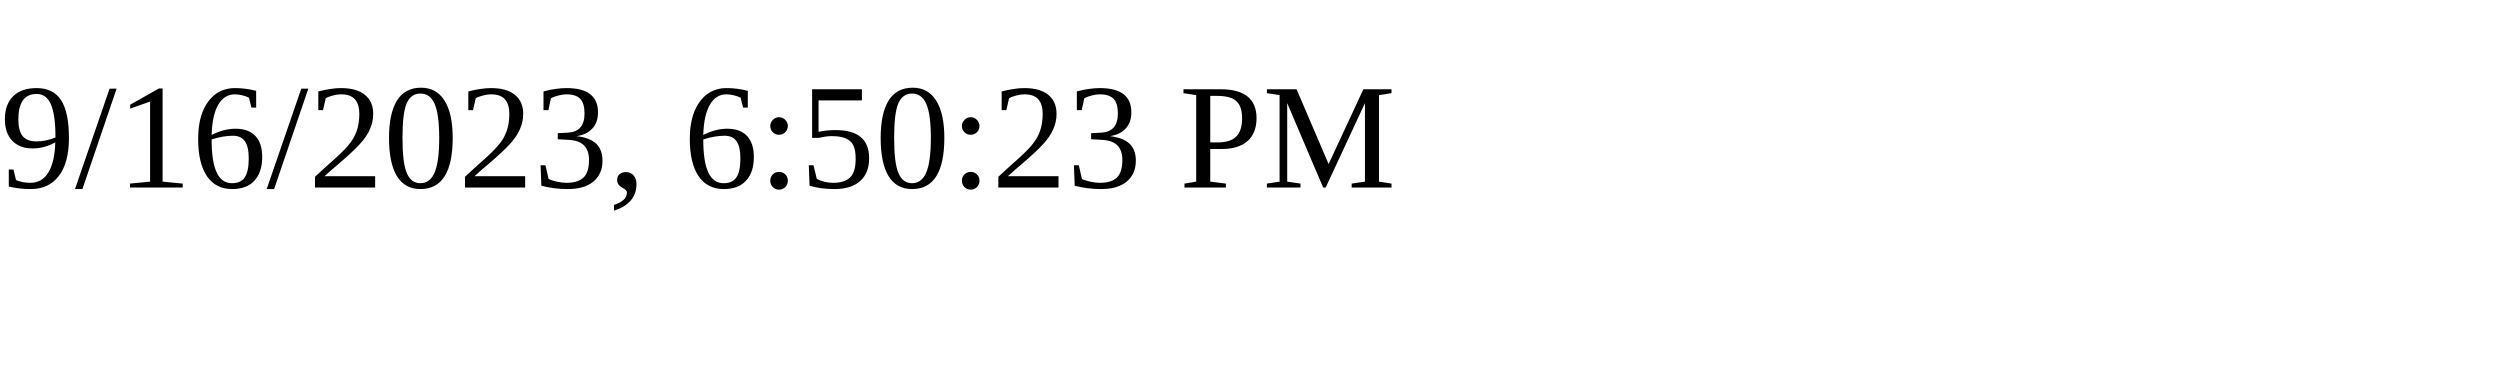
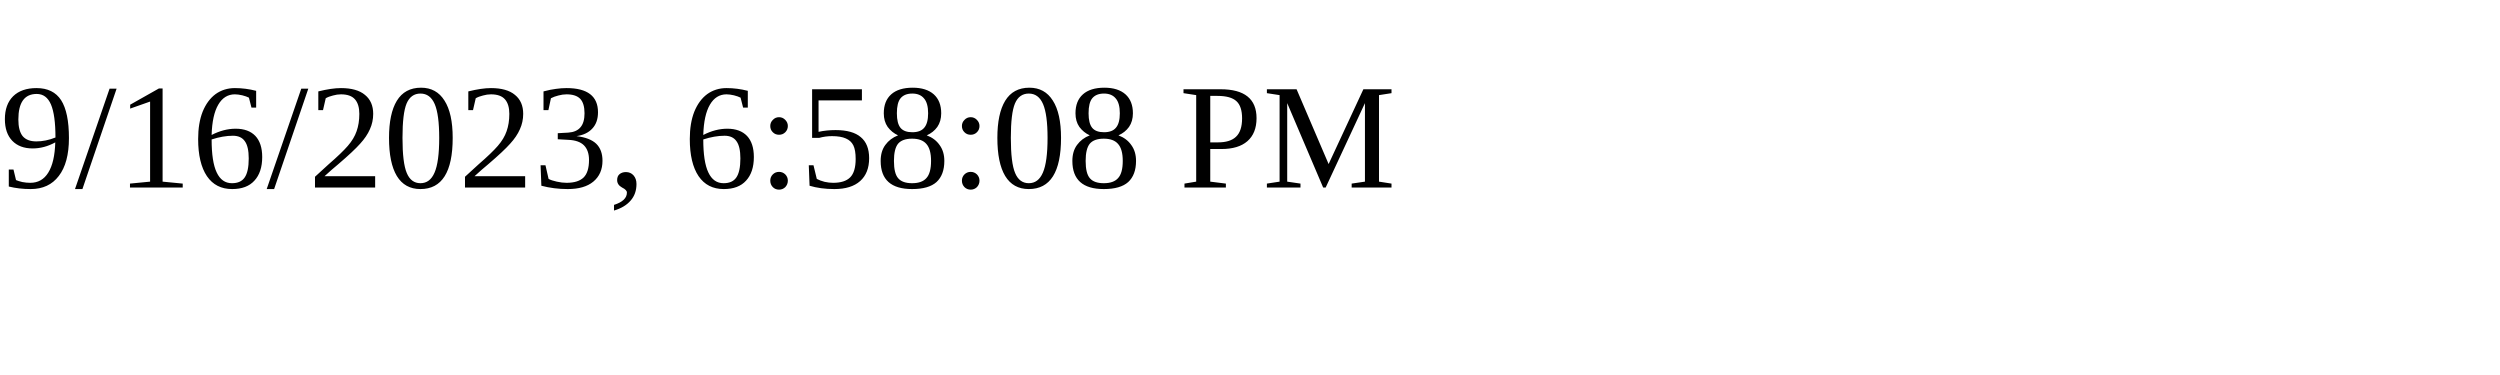
<svg xmlns="http://www.w3.org/2000/svg" height="30" width="200">
-   <text x="0" y="15">9/16/2023, 6:50:23 PM</text>
+   <text x="0" y="15">9/16/2023, 6:58:08 PM</text>
</svg>
